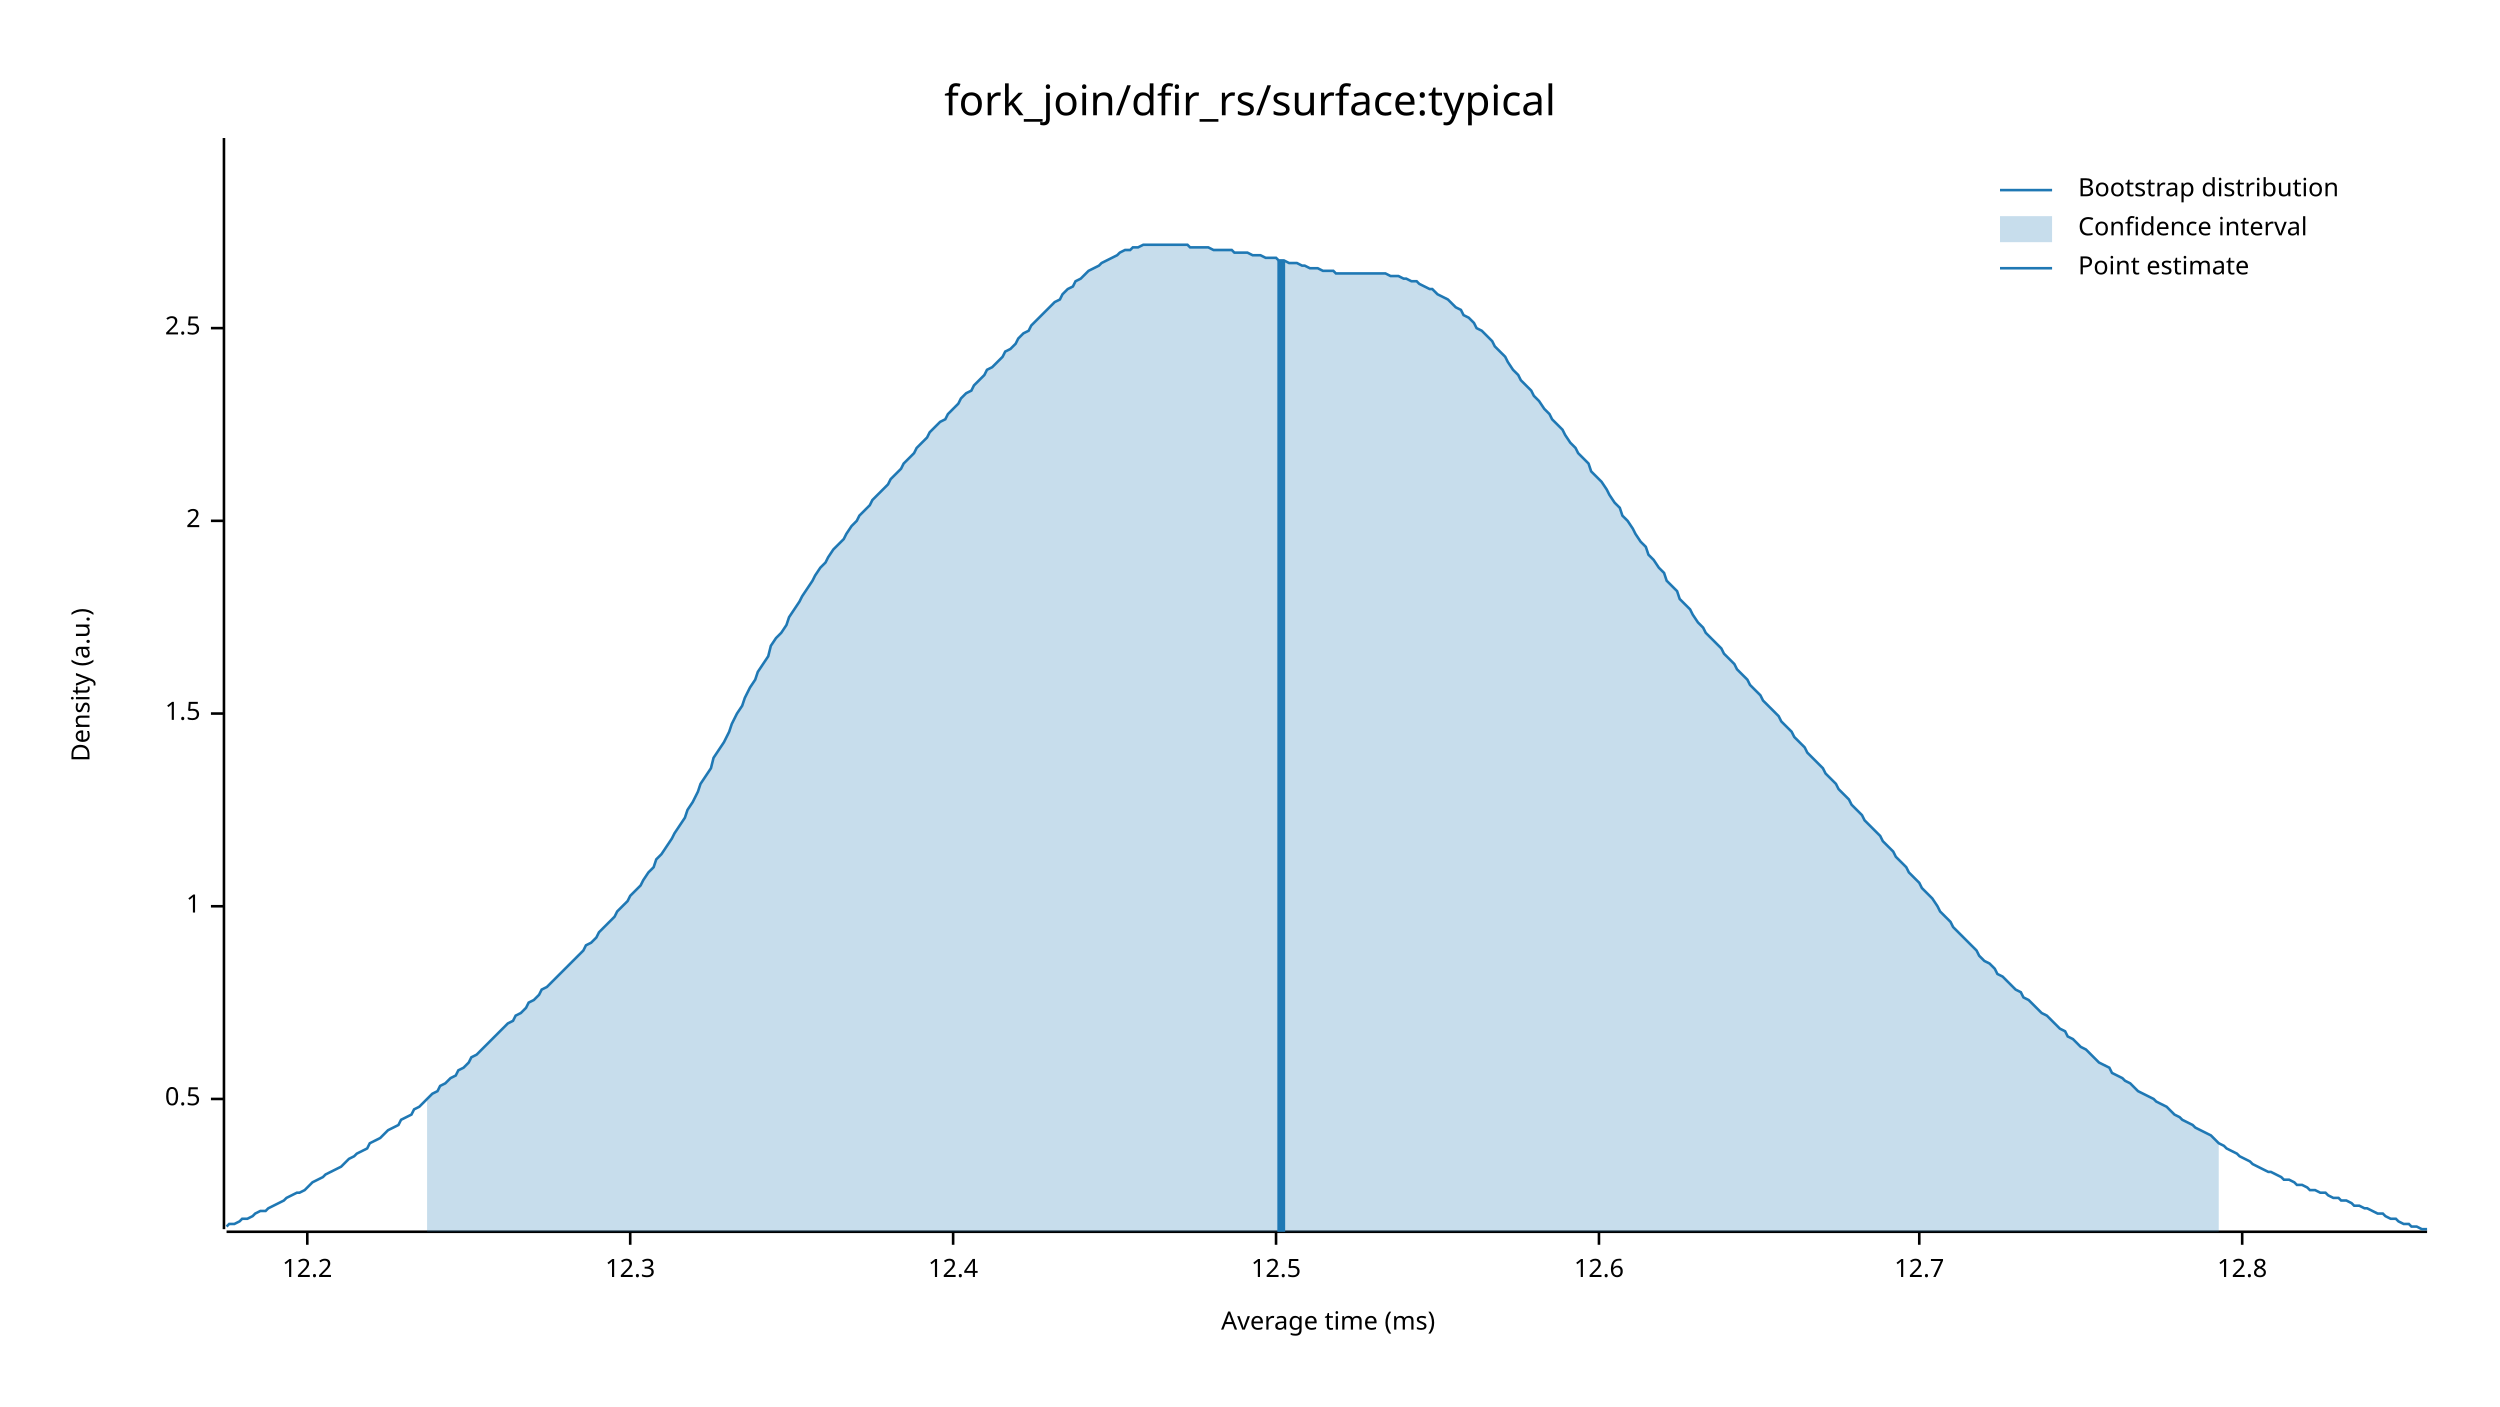
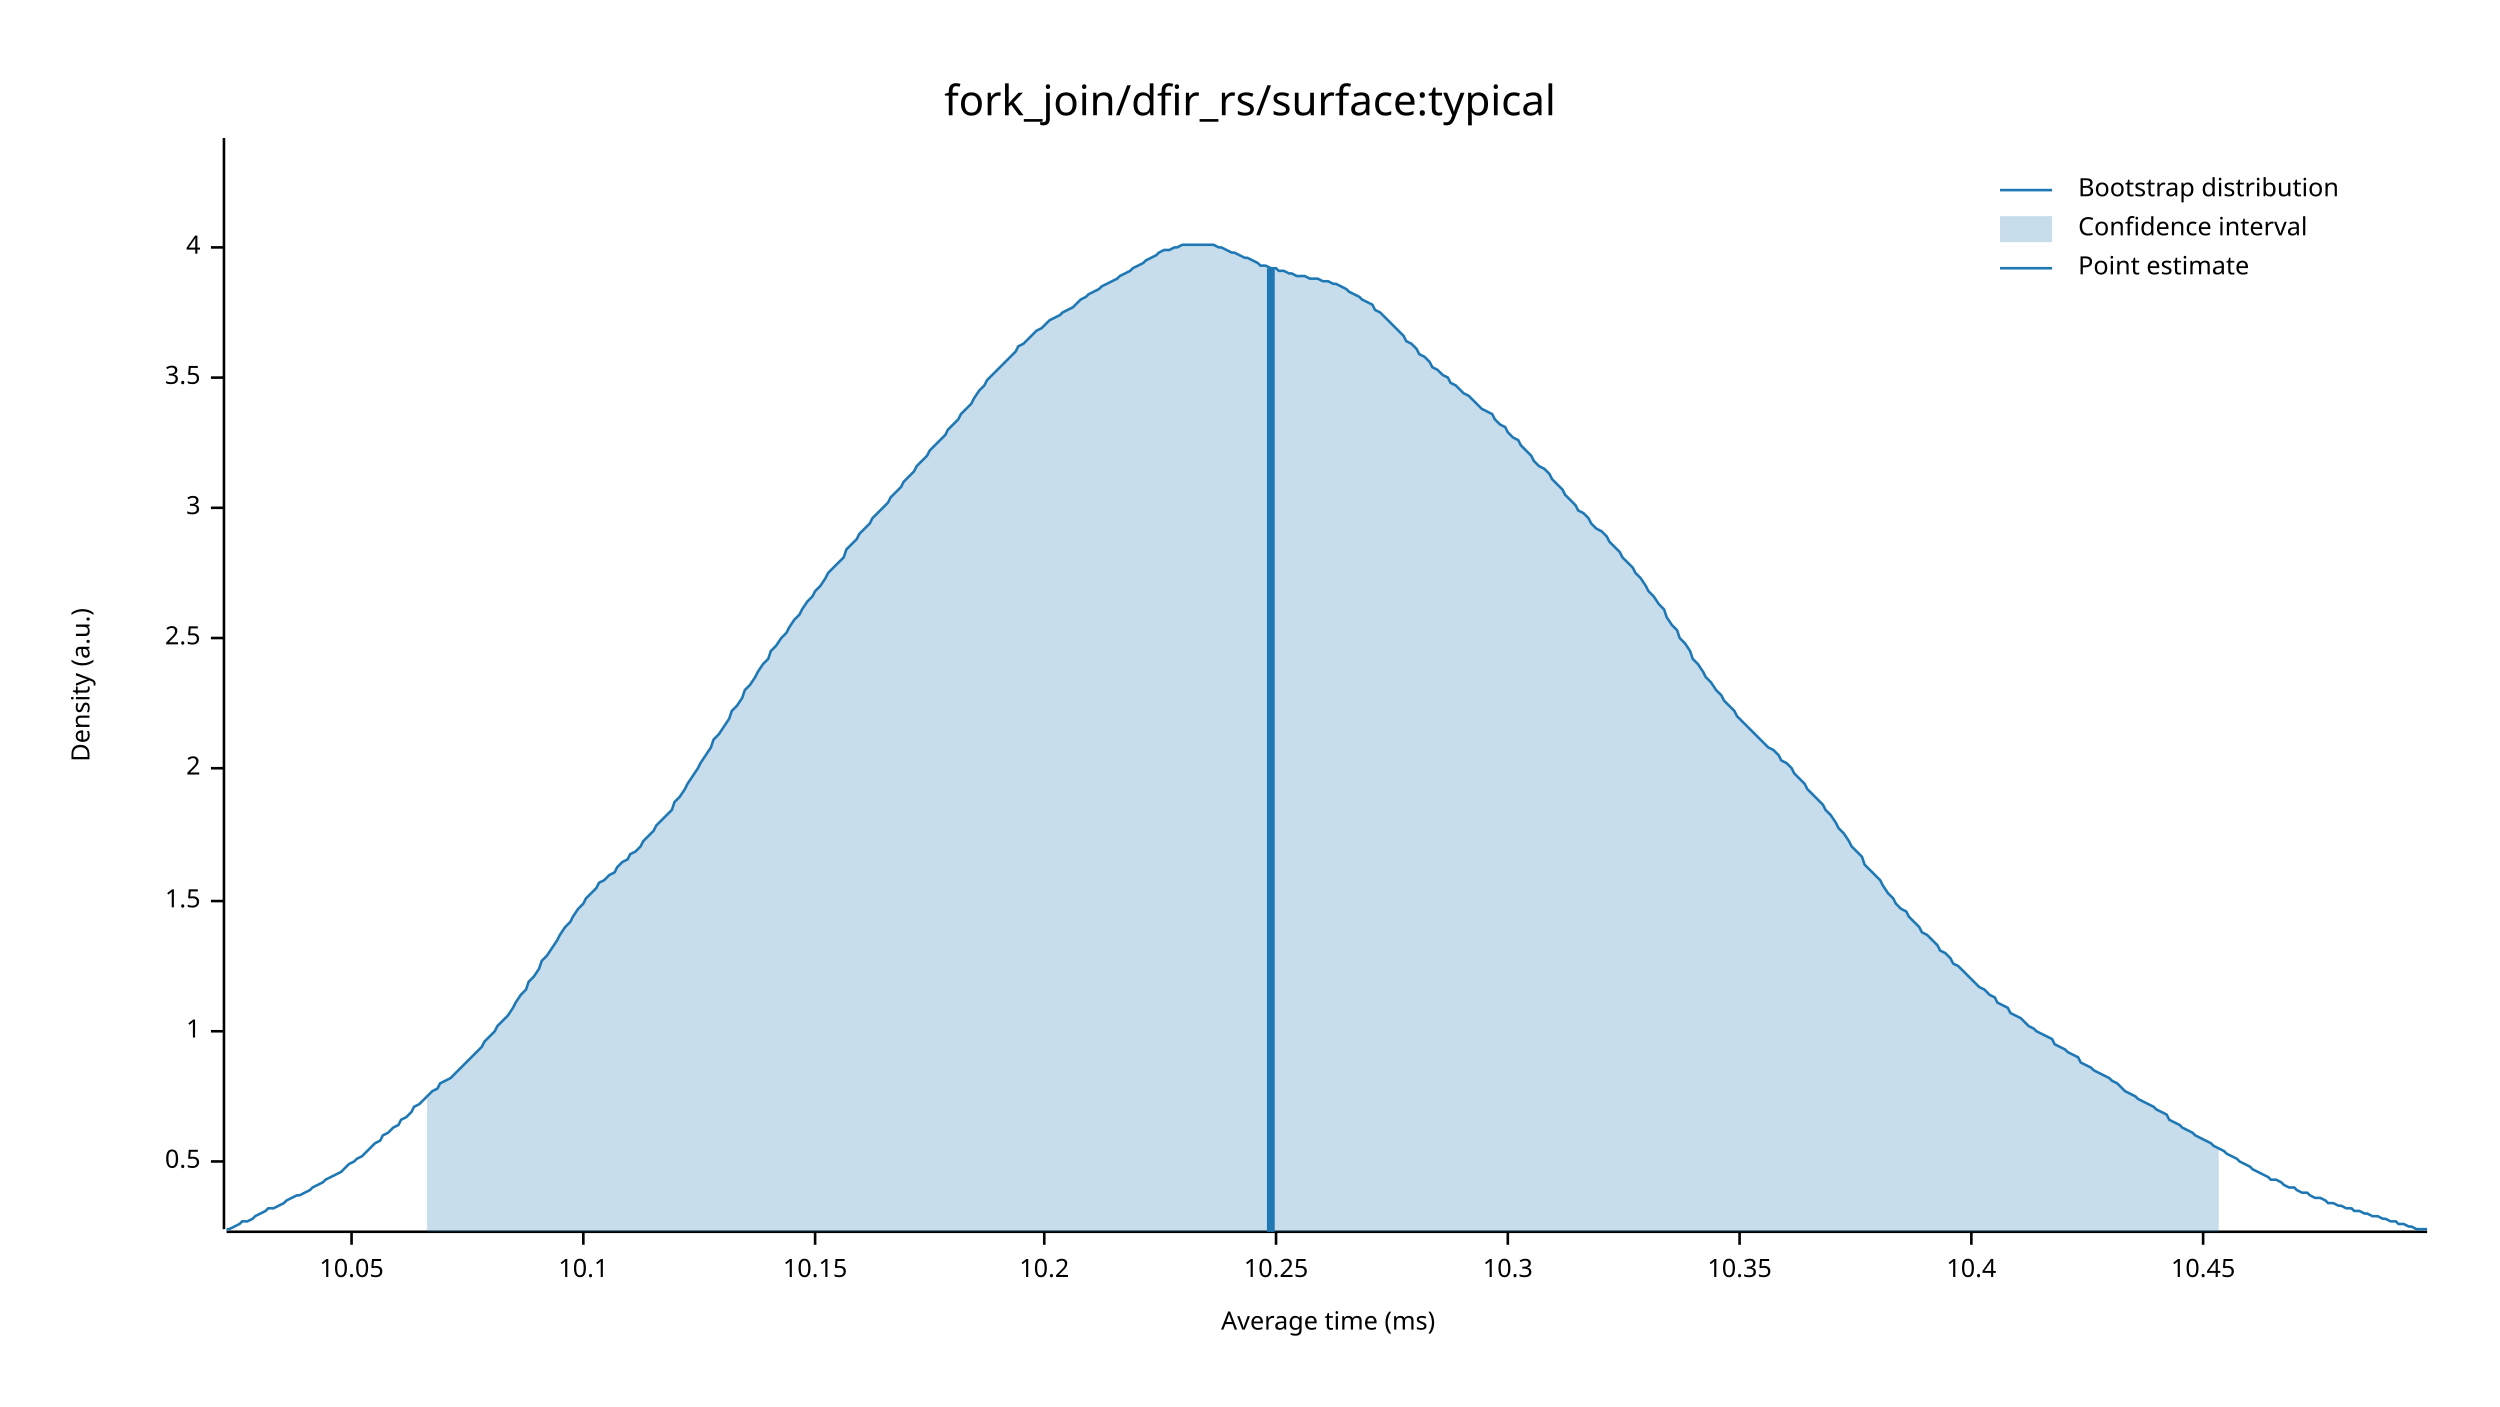
<svg xmlns="http://www.w3.org/2000/svg" width="960" height="540" viewBox="0 0 960 540">
  <text x="480" y="32" dy="0.76em" text-anchor="middle" font-family="sans-serif" font-size="16.129" opacity="1" fill="#000000">
fork_join/dfir_rs/surface:typical
</text>
  <text x="27" y="263" dy="0.76em" text-anchor="middle" font-family="sans-serif" font-size="9.677" opacity="1" fill="#000000" transform="rotate(270, 27, 263)">
Density (a.u.)
</text>
  <text x="510" y="513" dy="-0.5ex" text-anchor="middle" font-family="sans-serif" font-size="9.677" opacity="1" fill="#000000">
Average time (ms)
</text>
  <polyline fill="none" opacity="1" stroke="#000000" stroke-width="1" points="86,53 86,472 " />
-   <text x="77" y="422" dy="0.5ex" text-anchor="end" font-family="sans-serif" font-size="9.677" opacity="1" fill="#000000">
+   <text x="77" y="446" dy="0.5ex" text-anchor="end" font-family="sans-serif" font-size="9.677" opacity="1" fill="#000000">
0.5
</text>
-   <polyline fill="none" opacity="1" stroke="#000000" stroke-width="1" points="81,422 86,422 " />
-   <text x="77" y="348" dy="0.5ex" text-anchor="end" font-family="sans-serif" font-size="9.677" opacity="1" fill="#000000">
+   <polyline fill="none" opacity="1" stroke="#000000" stroke-width="1" points="81,446 86,446 " />
+   <text x="77" y="396" dy="0.5ex" text-anchor="end" font-family="sans-serif" font-size="9.677" opacity="1" fill="#000000">
1
</text>
-   <polyline fill="none" opacity="1" stroke="#000000" stroke-width="1" points="81,348 86,348 " />
-   <text x="77" y="274" dy="0.5ex" text-anchor="end" font-family="sans-serif" font-size="9.677" opacity="1" fill="#000000">
+   <polyline fill="none" opacity="1" stroke="#000000" stroke-width="1" points="81,396 86,396 " />
+   <text x="77" y="346" dy="0.5ex" text-anchor="end" font-family="sans-serif" font-size="9.677" opacity="1" fill="#000000">
1.5
</text>
-   <polyline fill="none" opacity="1" stroke="#000000" stroke-width="1" points="81,274 86,274 " />
-   <text x="77" y="200" dy="0.5ex" text-anchor="end" font-family="sans-serif" font-size="9.677" opacity="1" fill="#000000">
+   <polyline fill="none" opacity="1" stroke="#000000" stroke-width="1" points="81,346 86,346 " />
+   <text x="77" y="295" dy="0.5ex" text-anchor="end" font-family="sans-serif" font-size="9.677" opacity="1" fill="#000000">
2
</text>
-   <polyline fill="none" opacity="1" stroke="#000000" stroke-width="1" points="81,200 86,200 " />
-   <text x="77" y="126" dy="0.5ex" text-anchor="end" font-family="sans-serif" font-size="9.677" opacity="1" fill="#000000">
+   <polyline fill="none" opacity="1" stroke="#000000" stroke-width="1" points="81,295 86,295 " />
+   <text x="77" y="245" dy="0.5ex" text-anchor="end" font-family="sans-serif" font-size="9.677" opacity="1" fill="#000000">
2.5
</text>
-   <polyline fill="none" opacity="1" stroke="#000000" stroke-width="1" points="81,126 86,126 " />
+   <polyline fill="none" opacity="1" stroke="#000000" stroke-width="1" points="81,245 86,245 " />
+   <text x="77" y="195" dy="0.5ex" text-anchor="end" font-family="sans-serif" font-size="9.677" opacity="1" fill="#000000">
+ 3
+ </text>
+   <polyline fill="none" opacity="1" stroke="#000000" stroke-width="1" points="81,195 86,195 " />
+   <text x="77" y="145" dy="0.5ex" text-anchor="end" font-family="sans-serif" font-size="9.677" opacity="1" fill="#000000">
+ 3.5
+ </text>
+   <polyline fill="none" opacity="1" stroke="#000000" stroke-width="1" points="81,145 86,145 " />
+   <text x="77" y="95" dy="0.5ex" text-anchor="end" font-family="sans-serif" font-size="9.677" opacity="1" fill="#000000">
+ 4
+ </text>
+   <polyline fill="none" opacity="1" stroke="#000000" stroke-width="1" points="81,95 86,95 " />
  <polyline fill="none" opacity="1" stroke="#000000" stroke-width="1" points="87,473 932,473 " />
-   <text x="118" y="483" dy="0.76em" text-anchor="middle" font-family="sans-serif" font-size="9.677" opacity="1" fill="#000000">
- 12.2
+   <text x="135" y="483" dy="0.76em" text-anchor="middle" font-family="sans-serif" font-size="9.677" opacity="1" fill="#000000">
+ 10.05
</text>
-   <polyline fill="none" opacity="1" stroke="#000000" stroke-width="1" points="118,473 118,478 " />
-   <text x="242" y="483" dy="0.76em" text-anchor="middle" font-family="sans-serif" font-size="9.677" opacity="1" fill="#000000">
- 12.3
+   <polyline fill="none" opacity="1" stroke="#000000" stroke-width="1" points="135,473 135,478 " />
+   <text x="224" y="483" dy="0.76em" text-anchor="middle" font-family="sans-serif" font-size="9.677" opacity="1" fill="#000000">
+ 10.1
</text>
-   <polyline fill="none" opacity="1" stroke="#000000" stroke-width="1" points="242,473 242,478 " />
-   <text x="366" y="483" dy="0.76em" text-anchor="middle" font-family="sans-serif" font-size="9.677" opacity="1" fill="#000000">
- 12.4
+   <polyline fill="none" opacity="1" stroke="#000000" stroke-width="1" points="224,473 224,478 " />
+   <text x="313" y="483" dy="0.76em" text-anchor="middle" font-family="sans-serif" font-size="9.677" opacity="1" fill="#000000">
+ 10.15
</text>
-   <polyline fill="none" opacity="1" stroke="#000000" stroke-width="1" points="366,473 366,478 " />
+   <polyline fill="none" opacity="1" stroke="#000000" stroke-width="1" points="313,473 313,478 " />
+   <text x="401" y="483" dy="0.76em" text-anchor="middle" font-family="sans-serif" font-size="9.677" opacity="1" fill="#000000">
+ 10.2
+ </text>
+   <polyline fill="none" opacity="1" stroke="#000000" stroke-width="1" points="401,473 401,478 " />
  <text x="490" y="483" dy="0.76em" text-anchor="middle" font-family="sans-serif" font-size="9.677" opacity="1" fill="#000000">
- 12.5
+ 10.25
</text>
  <polyline fill="none" opacity="1" stroke="#000000" stroke-width="1" points="490,473 490,478 " />
-   <text x="614" y="483" dy="0.76em" text-anchor="middle" font-family="sans-serif" font-size="9.677" opacity="1" fill="#000000">
- 12.6
+   <text x="579" y="483" dy="0.76em" text-anchor="middle" font-family="sans-serif" font-size="9.677" opacity="1" fill="#000000">
+ 10.3
</text>
-   <polyline fill="none" opacity="1" stroke="#000000" stroke-width="1" points="614,473 614,478 " />
-   <text x="737" y="483" dy="0.76em" text-anchor="middle" font-family="sans-serif" font-size="9.677" opacity="1" fill="#000000">
- 12.7
+   <polyline fill="none" opacity="1" stroke="#000000" stroke-width="1" points="579,473 579,478 " />
+   <text x="668" y="483" dy="0.76em" text-anchor="middle" font-family="sans-serif" font-size="9.677" opacity="1" fill="#000000">
+ 10.35
</text>
-   <polyline fill="none" opacity="1" stroke="#000000" stroke-width="1" points="737,473 737,478 " />
-   <text x="861" y="483" dy="0.76em" text-anchor="middle" font-family="sans-serif" font-size="9.677" opacity="1" fill="#000000">
- 12.8
+   <polyline fill="none" opacity="1" stroke="#000000" stroke-width="1" points="668,473 668,478 " />
+   <text x="757" y="483" dy="0.76em" text-anchor="middle" font-family="sans-serif" font-size="9.677" opacity="1" fill="#000000">
+ 10.4
</text>
-   <polyline fill="none" opacity="1" stroke="#000000" stroke-width="1" points="861,473 861,478 " />
-   <polyline fill="none" opacity="1" stroke="#1F78B4" stroke-width="1" points="87,471 88,470 90,470 92,469 93,468 95,468 97,467 98,466 100,465 102,465 103,464 105,463 107,462 109,461 110,460 112,459 114,458 115,458 117,457 119,455 120,454 122,453 124,452 125,451 127,450 129,449 131,448 132,447 134,445 136,444 137,443 139,442 141,441 142,439 144,438 146,437 147,436 149,434 151,433 153,432 154,430 156,429 158,428 159,426 161,425 163,423 164,422 166,420 168,419 169,417 171,416 173,414 175,413 176,411 178,410 180,408 181,406 183,405 185,403 186,402 188,400 190,398 191,397 193,395 195,393 197,392 198,390 200,389 202,387 203,385 205,384 207,382 208,380 210,379 212,377 214,375 215,374 217,372 219,370 220,369 222,367 224,365 225,363 227,362 229,360 230,358 232,356 234,354 236,352 237,350 239,348 241,346 242,344 244,342 246,340 247,338 249,335 251,333 252,330 254,328 256,325 258,322 259,320 261,317 263,314 264,311 266,308 268,304 269,301 271,298 273,295 274,291 276,288 278,285 280,281 281,278 283,274 285,271 286,268 288,264 290,261 291,258 293,255 295,252 296,248 298,245 300,243 302,240 303,237 305,234 307,231 308,229 310,226 312,223 313,221 315,218 317,216 318,214 320,211 322,209 324,207 325,205 327,202 329,200 330,198 332,196 334,194 335,192 337,190 339,188 341,186 342,184 344,182 346,180 347,178 349,176 351,174 352,172 354,170 356,168 357,166 359,164 361,162 363,161 364,159 366,157 368,155 369,153 371,151 373,150 374,148 376,146 378,144 379,142 381,141 383,139 385,137 386,135 388,134 390,132 391,130 393,128 395,127 396,125 398,123 400,121 401,120 403,118 405,116 407,115 408,113 410,111 412,110 413,108 415,107 417,105 418,104 420,103 422,102 423,101 425,100 427,99 429,98 430,97 432,96 434,96 435,95 437,95 439,94 440,94 442,94 444,94 445,94 447,94 449,94 451,94 452,94 454,94 456,94 457,95 459,95 461,95 462,95 464,95 466,96 468,96 469,96 471,96 473,96 474,97 476,97 478,97 479,97 481,98 483,98 484,98 486,99 488,99 490,99 491,100 493,100 495,101 496,101 498,101 500,102 501,102 503,103 505,103 506,103 508,104 510,104 512,104 513,105 515,105 517,105 518,105 520,105 522,105 523,105 525,105 527,105 528,105 530,105 532,105 534,106 535,106 537,106 539,107 540,107 542,108 544,108 545,109 547,110 549,111 550,111 552,113 554,114 556,115 557,116 559,118 561,119 562,121 564,122 566,124 567,126 569,127 571,129 573,131 574,133 576,135 578,137 579,139 581,142 583,144 584,146 586,148 588,150 589,152 591,154 593,157 595,159 596,161 598,163 600,165 601,167 603,170 605,172 606,174 608,176 610,178 611,181 613,183 615,185 617,188 618,190 620,193 622,195 623,198 625,200 627,203 628,205 630,208 632,210 633,213 635,215 637,218 639,220 640,223 642,225 644,227 645,230 647,232 649,234 650,236 652,239 654,241 655,243 657,245 659,247 661,249 662,251 664,253 666,255 667,257 669,259 671,261 672,263 674,265 676,267 677,269 679,271 681,273 683,275 684,277 686,279 688,281 689,283 691,285 693,287 694,289 696,291 698,293 700,295 701,297 703,299 705,301 706,303 708,305 710,307 711,309 713,311 715,313 716,315 718,317 720,319 722,321 723,323 725,325 727,327 728,329 730,331 732,333 733,335 735,337 737,339 738,341 740,343 742,345 744,348 745,350 747,352 749,354 750,356 752,358 754,360 755,361 757,363 759,365 760,367 762,369 764,370 766,372 767,374 769,375 771,377 772,378 774,380 776,381 777,383 779,384 781,386 782,387 784,389 786,390 788,392 789,393 791,395 793,396 794,398 796,399 798,401 799,402 801,403 803,405 804,406 806,408 808,409 810,410 811,412 813,413 815,414 816,415 818,416 820,418 821,419 823,420 825,421 827,422 828,423 830,424 832,425 833,426 835,428 837,429 838,430 840,431 842,432 843,433 845,434 847,435 849,436 850,437 852,439 854,440 855,441 857,442 859,443 860,444 862,445 864,446 865,447 867,448 869,449 871,450 872,450 874,451 876,452 877,453 879,453 881,454 882,455 884,455 886,456 887,457 889,457 891,458 893,458 894,459 896,460 898,460 899,461 901,461 903,462 904,463 906,463 908,464 909,464 911,465 913,466 915,466 916,467 918,468 920,468 921,469 923,470 925,470 926,471 928,471 930,472 932,472 " />
-   <polygon opacity="0.25" fill="#1F78B4" points="164,422 166,420 168,419 169,417 171,416 173,414 175,413 176,411 178,410 180,408 181,406 183,405 185,403 186,402 188,400 190,398 191,397 193,395 195,393 197,392 198,390 200,389 202,387 203,385 205,384 207,382 208,380 210,379 212,377 214,375 215,374 217,372 219,370 220,369 222,367 224,365 225,363 227,362 229,360 230,358 232,356 234,354 236,352 237,350 239,348 241,346 242,344 244,342 246,340 247,338 249,335 251,333 252,330 254,328 256,325 258,322 259,320 261,317 263,314 264,311 266,308 268,304 269,301 271,298 273,295 274,291 276,288 278,285 280,281 281,278 283,274 285,271 286,268 288,264 290,261 291,258 293,255 295,252 296,248 298,245 300,243 302,240 303,237 305,234 307,231 308,229 310,226 312,223 313,221 315,218 317,216 318,214 320,211 322,209 324,207 325,205 327,202 329,200 330,198 332,196 334,194 335,192 337,190 339,188 341,186 342,184 344,182 346,180 347,178 349,176 351,174 352,172 354,170 356,168 357,166 359,164 361,162 363,161 364,159 366,157 368,155 369,153 371,151 373,150 374,148 376,146 378,144 379,142 381,141 383,139 385,137 386,135 388,134 390,132 391,130 393,128 395,127 396,125 398,123 400,121 401,120 403,118 405,116 407,115 408,113 410,111 412,110 413,108 415,107 417,105 418,104 420,103 422,102 423,101 425,100 427,99 429,98 430,97 432,96 434,96 435,95 437,95 439,94 440,94 442,94 444,94 445,94 447,94 449,94 451,94 452,94 454,94 456,94 457,95 459,95 461,95 462,95 464,95 466,96 468,96 469,96 471,96 473,96 474,97 476,97 478,97 479,97 481,98 483,98 484,98 486,99 488,99 490,99 491,100 493,100 495,101 496,101 498,101 500,102 501,102 503,103 505,103 506,103 508,104 510,104 512,104 513,105 515,105 517,105 518,105 520,105 522,105 523,105 525,105 527,105 528,105 530,105 532,105 534,106 535,106 537,106 539,107 540,107 542,108 544,108 545,109 547,110 549,111 550,111 552,113 554,114 556,115 557,116 559,118 561,119 562,121 564,122 566,124 567,126 569,127 571,129 573,131 574,133 576,135 578,137 579,139 581,142 583,144 584,146 586,148 588,150 589,152 591,154 593,157 595,159 596,161 598,163 600,165 601,167 603,170 605,172 606,174 608,176 610,178 611,181 613,183 615,185 617,188 618,190 620,193 622,195 623,198 625,200 627,203 628,205 630,208 632,210 633,213 635,215 637,218 639,220 640,223 642,225 644,227 645,230 647,232 649,234 650,236 652,239 654,241 655,243 657,245 659,247 661,249 662,251 664,253 666,255 667,257 669,259 671,261 672,263 674,265 676,267 677,269 679,271 681,273 683,275 684,277 686,279 688,281 689,283 691,285 693,287 694,289 696,291 698,293 700,295 701,297 703,299 705,301 706,303 708,305 710,307 711,309 713,311 715,313 716,315 718,317 720,319 722,321 723,323 725,325 727,327 728,329 730,331 732,333 733,335 735,337 737,339 738,341 740,343 742,345 744,348 745,350 747,352 749,354 750,356 752,358 754,360 755,361 757,363 759,365 760,367 762,369 764,370 766,372 767,374 769,375 771,377 772,378 774,380 776,381 777,383 779,384 781,386 782,387 784,389 786,390 788,392 789,393 791,395 793,396 794,398 796,399 798,401 799,402 801,403 803,405 804,406 806,408 808,409 810,410 811,412 813,413 815,414 816,415 818,416 820,418 821,419 823,420 825,421 827,422 828,423 830,424 832,425 833,426 835,428 837,429 838,430 840,431 842,432 843,433 845,434 847,435 849,436 850,437 852,439 852,473 164,473 " />
-   <polyline fill="none" opacity="1" stroke="#1F78B4" stroke-width="3" points="492,473 492,100 " />
+   <polyline fill="none" opacity="1" stroke="#000000" stroke-width="1" points="757,473 757,478 " />
+   <text x="846" y="483" dy="0.76em" text-anchor="middle" font-family="sans-serif" font-size="9.677" opacity="1" fill="#000000">
+ 10.45
+ </text>
+   <polyline fill="none" opacity="1" stroke="#000000" stroke-width="1" points="846,473 846,478 " />
+   <polyline fill="none" opacity="1" stroke="#1F78B4" stroke-width="1" points="87,472 88,472 90,471 92,470 93,469 95,469 97,468 98,467 100,466 102,465 103,464 105,464 107,463 109,462 110,461 112,460 114,459 115,459 117,458 119,457 120,456 122,455 124,454 125,453 127,452 129,451 131,450 132,449 134,447 136,446 137,445 139,444 141,442 142,441 144,439 146,438 147,436 149,435 151,433 153,432 154,430 156,429 158,427 159,425 161,424 163,422 164,421 166,419 168,418 169,416 171,415 173,414 175,412 176,411 178,409 180,407 181,406 183,404 185,402 186,400 188,398 190,396 191,394 193,392 195,390 197,387 198,385 200,382 202,380 203,377 205,375 207,372 208,369 210,367 212,364 214,361 215,359 217,356 219,354 220,352 222,349 224,347 225,345 227,343 229,341 230,339 232,338 234,336 236,335 237,333 239,331 241,330 242,328 244,327 246,325 247,323 249,321 251,319 252,317 254,315 256,313 258,311 259,308 261,306 263,303 264,301 266,298 268,295 269,293 271,290 273,287 274,284 276,282 278,279 280,276 281,273 283,271 285,268 286,265 288,263 290,260 291,258 293,255 295,253 296,250 298,248 300,245 302,243 303,241 305,238 307,236 308,234 310,231 312,229 313,227 315,225 317,222 318,220 320,218 322,216 324,214 325,211 327,209 329,207 330,205 332,203 334,201 335,199 337,197 339,195 341,193 342,191 344,189 346,187 347,185 349,183 351,181 352,179 354,177 356,175 357,173 359,171 361,169 363,167 364,165 366,163 368,161 369,159 371,157 373,155 374,153 376,150 378,148 379,146 381,144 383,142 385,140 386,139 388,137 390,135 391,133 393,132 395,130 396,129 398,127 400,126 401,125 403,123 405,122 407,121 408,120 410,119 412,118 413,117 415,115 417,114 418,113 420,112 422,111 423,110 425,109 427,108 429,107 430,106 432,105 434,104 435,103 437,102 439,101 440,100 442,99 444,98 445,97 447,96 449,96 451,95 452,95 454,94 456,94 457,94 459,94 461,94 462,94 464,94 466,94 468,95 469,95 471,96 473,97 474,97 476,98 478,99 479,99 481,100 483,101 484,102 486,102 488,103 490,103 491,104 493,104 495,105 496,105 498,106 500,106 501,106 503,107 505,107 506,107 508,108 510,108 512,109 513,109 515,110 517,111 518,112 520,113 522,114 523,115 525,116 527,117 528,119 530,120 532,122 534,124 535,125 537,127 539,129 540,131 542,132 544,134 545,136 547,137 549,139 550,141 552,142 554,144 556,145 557,147 559,148 561,150 562,151 564,152 566,154 567,155 569,157 571,158 573,159 574,161 576,163 578,164 579,166 581,168 583,169 584,171 586,173 588,175 589,177 591,179 593,180 595,182 596,184 598,186 600,188 601,190 603,192 605,194 606,196 608,197 610,199 611,201 613,203 615,204 617,206 618,208 620,210 622,212 623,214 625,216 627,218 628,220 630,222 632,225 633,227 635,229 637,232 639,234 640,237 642,240 644,242 645,245 647,247 649,250 650,253 652,255 654,258 655,260 657,262 659,265 661,267 662,269 664,271 666,273 667,275 669,277 671,279 672,280 674,282 676,284 677,285 679,287 681,288 683,290 684,292 686,293 688,295 689,297 691,299 693,301 694,303 696,305 698,307 700,309 701,311 703,313 705,316 706,318 708,320 710,323 711,325 713,327 715,329 716,332 718,334 720,336 722,338 723,340 725,343 727,345 728,347 730,349 732,350 733,352 735,354 737,356 738,358 740,359 742,361 744,363 745,365 747,366 749,368 750,370 752,371 754,373 755,374 757,376 759,378 760,379 762,380 764,382 766,383 767,385 769,386 771,387 772,389 774,390 776,391 777,392 779,394 781,395 782,396 784,397 786,398 788,399 789,401 791,402 793,403 794,404 796,405 798,406 799,408 801,409 803,410 804,411 806,412 808,413 810,414 811,415 813,416 815,418 816,419 818,420 820,421 821,422 823,423 825,424 827,425 828,426 830,427 832,428 833,430 835,431 837,432 838,433 840,434 842,435 843,436 845,437 847,438 849,439 850,440 852,441 854,442 855,443 857,444 859,445 860,446 862,447 864,448 865,449 867,450 869,451 871,452 872,453 874,453 876,454 877,455 879,456 881,456 882,457 884,458 886,458 887,459 889,460 891,460 893,461 894,462 896,462 898,463 899,463 901,464 903,464 904,465 906,465 908,466 909,466 911,467 913,467 915,468 916,468 918,469 920,469 921,470 923,470 925,471 926,471 928,472 930,472 932,472 " />
+   <polygon opacity="0.25" fill="#1F78B4" points="164,421 166,419 168,418 169,416 171,415 173,414 175,412 176,411 178,409 180,407 181,406 183,404 185,402 186,400 188,398 190,396 191,394 193,392 195,390 197,387 198,385 200,382 202,380 203,377 205,375 207,372 208,369 210,367 212,364 214,361 215,359 217,356 219,354 220,352 222,349 224,347 225,345 227,343 229,341 230,339 232,338 234,336 236,335 237,333 239,331 241,330 242,328 244,327 246,325 247,323 249,321 251,319 252,317 254,315 256,313 258,311 259,308 261,306 263,303 264,301 266,298 268,295 269,293 271,290 273,287 274,284 276,282 278,279 280,276 281,273 283,271 285,268 286,265 288,263 290,260 291,258 293,255 295,253 296,250 298,248 300,245 302,243 303,241 305,238 307,236 308,234 310,231 312,229 313,227 315,225 317,222 318,220 320,218 322,216 324,214 325,211 327,209 329,207 330,205 332,203 334,201 335,199 337,197 339,195 341,193 342,191 344,189 346,187 347,185 349,183 351,181 352,179 354,177 356,175 357,173 359,171 361,169 363,167 364,165 366,163 368,161 369,159 371,157 373,155 374,153 376,150 378,148 379,146 381,144 383,142 385,140 386,139 388,137 390,135 391,133 393,132 395,130 396,129 398,127 400,126 401,125 403,123 405,122 407,121 408,120 410,119 412,118 413,117 415,115 417,114 418,113 420,112 422,111 423,110 425,109 427,108 429,107 430,106 432,105 434,104 435,103 437,102 439,101 440,100 442,99 444,98 445,97 447,96 449,96 451,95 452,95 454,94 456,94 457,94 459,94 461,94 462,94 464,94 466,94 468,95 469,95 471,96 473,97 474,97 476,98 478,99 479,99 481,100 483,101 484,102 486,102 488,103 490,103 491,104 493,104 495,105 496,105 498,106 500,106 501,106 503,107 505,107 506,107 508,108 510,108 512,109 513,109 515,110 517,111 518,112 520,113 522,114 523,115 525,116 527,117 528,119 530,120 532,122 534,124 535,125 537,127 539,129 540,131 542,132 544,134 545,136 547,137 549,139 550,141 552,142 554,144 556,145 557,147 559,148 561,150 562,151 564,152 566,154 567,155 569,157 571,158 573,159 574,161 576,163 578,164 579,166 581,168 583,169 584,171 586,173 588,175 589,177 591,179 593,180 595,182 596,184 598,186 600,188 601,190 603,192 605,194 606,196 608,197 610,199 611,201 613,203 615,204 617,206 618,208 620,210 622,212 623,214 625,216 627,218 628,220 630,222 632,225 633,227 635,229 637,232 639,234 640,237 642,240 644,242 645,245 647,247 649,250 650,253 652,255 654,258 655,260 657,262 659,265 661,267 662,269 664,271 666,273 667,275 669,277 671,279 672,280 674,282 676,284 677,285 679,287 681,288 683,290 684,292 686,293 688,295 689,297 691,299 693,301 694,303 696,305 698,307 700,309 701,311 703,313 705,316 706,318 708,320 710,323 711,325 713,327 715,329 716,332 718,334 720,336 722,338 723,340 725,343 727,345 728,347 730,349 732,350 733,352 735,354 737,356 738,358 740,359 742,361 744,363 745,365 747,366 749,368 750,370 752,371 754,373 755,374 757,376 759,378 760,379 762,380 764,382 766,383 767,385 769,386 771,387 772,389 774,390 776,391 777,392 779,394 781,395 782,396 784,397 786,398 788,399 789,401 791,402 793,403 794,404 796,405 798,406 799,408 801,409 803,410 804,411 806,412 808,413 810,414 811,415 813,416 815,418 816,419 818,420 820,421 821,422 823,423 825,424 827,425 828,426 830,427 832,428 833,430 835,431 837,432 838,433 840,434 842,435 843,436 845,437 847,438 849,439 850,440 852,441 852,473 164,473 " />
+   <polyline fill="none" opacity="1" stroke="#1F78B4" stroke-width="3" points="488,473 488,103 " />
  <text x="798" y="68" dy="0.76em" text-anchor="start" font-family="sans-serif" font-size="9.677" opacity="1" fill="#000000">
Bootstrap distribution
</text>
  <text x="798" y="83" dy="0.76em" text-anchor="start" font-family="sans-serif" font-size="9.677" opacity="1" fill="#000000">
Confidence interval
</text>
  <text x="798" y="98" dy="0.76em" text-anchor="start" font-family="sans-serif" font-size="9.677" opacity="1" fill="#000000">
Point estimate
</text>
  <polyline fill="none" opacity="1" stroke="#1F78B4" stroke-width="1" points="768,73 788,73 " />
  <rect x="768" y="83" width="20" height="10" opacity="0.25" fill="#1F78B4" stroke="none" />
  <polyline fill="none" opacity="1" stroke="#1F78B4" stroke-width="1" points="768,103 788,103 " />
</svg>
